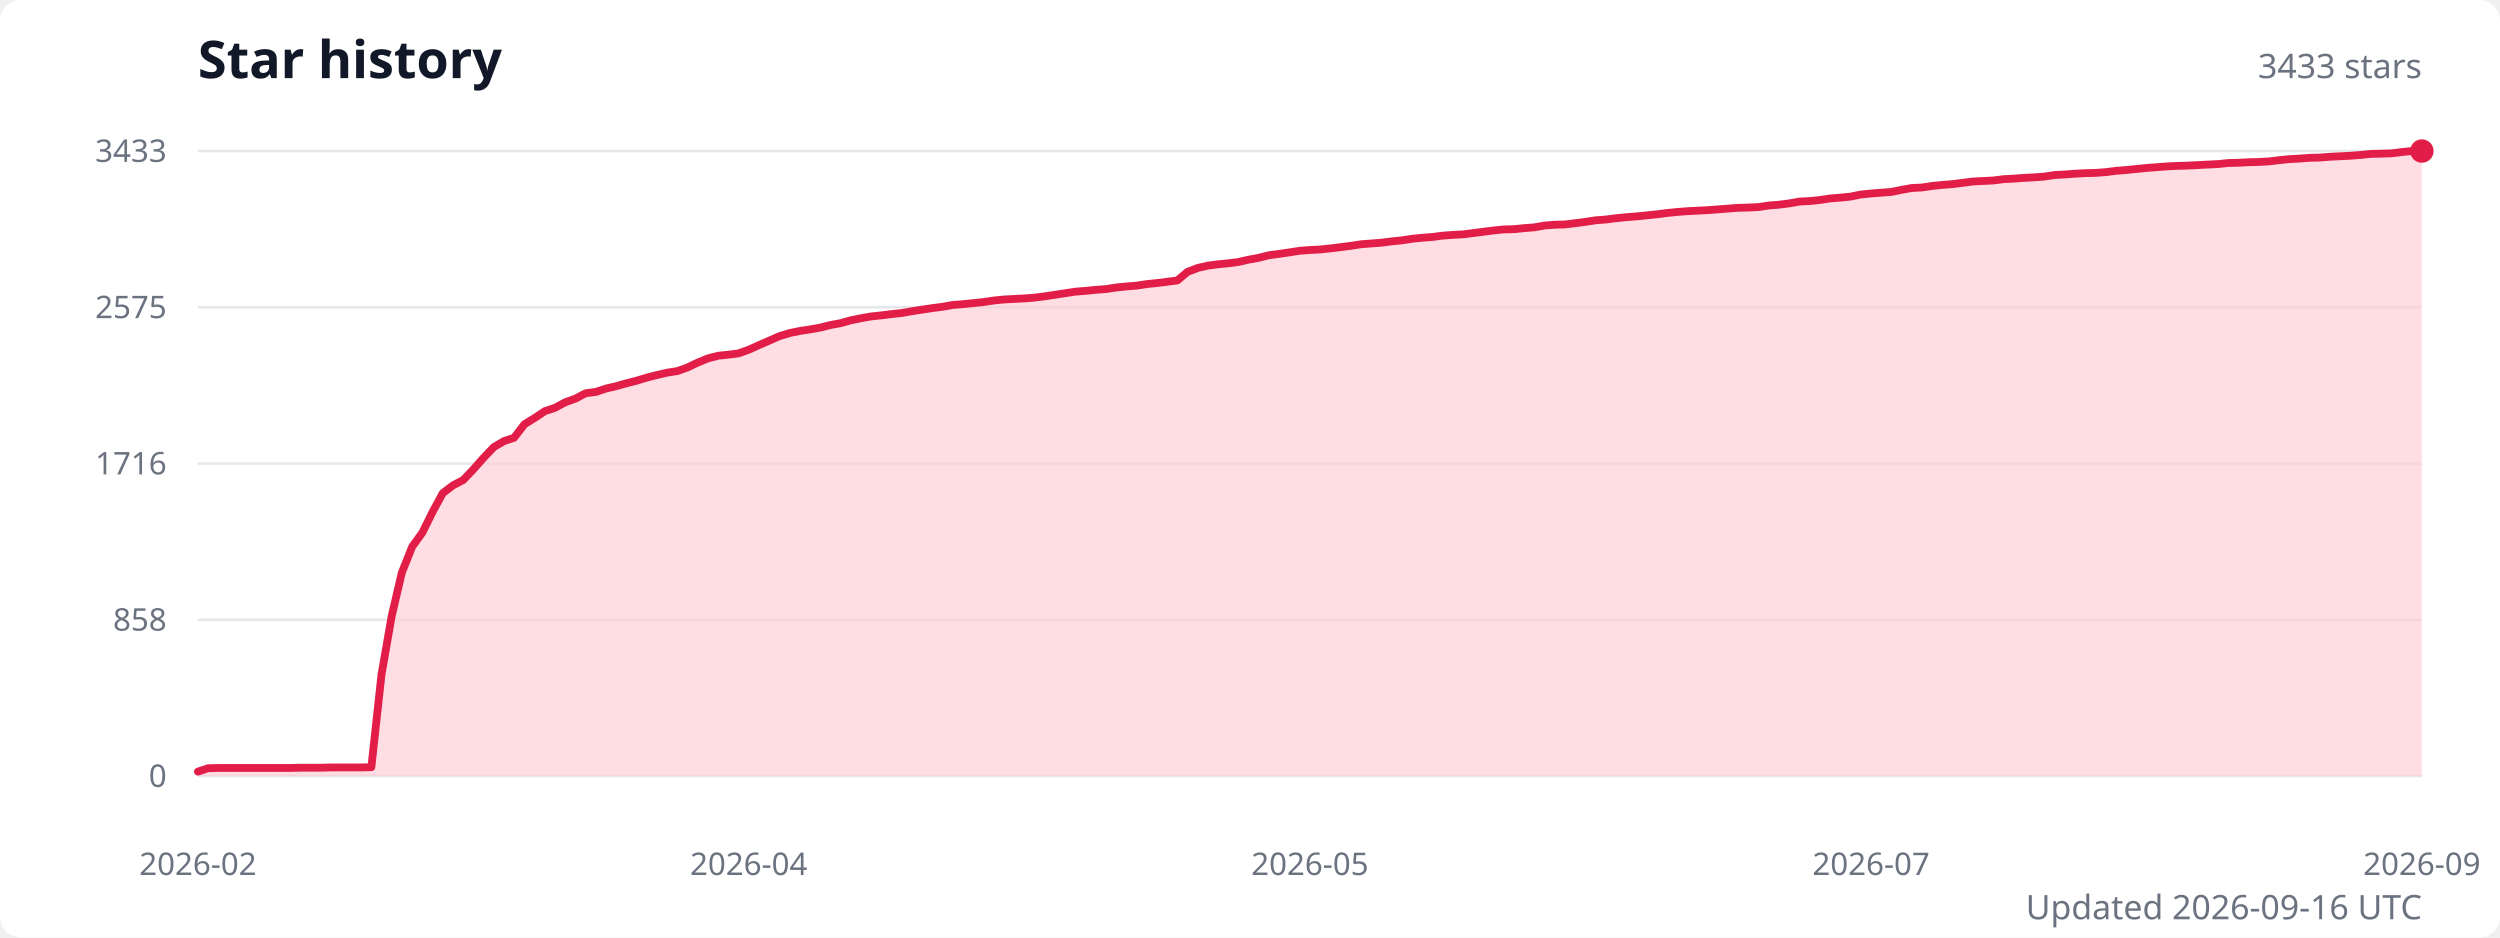
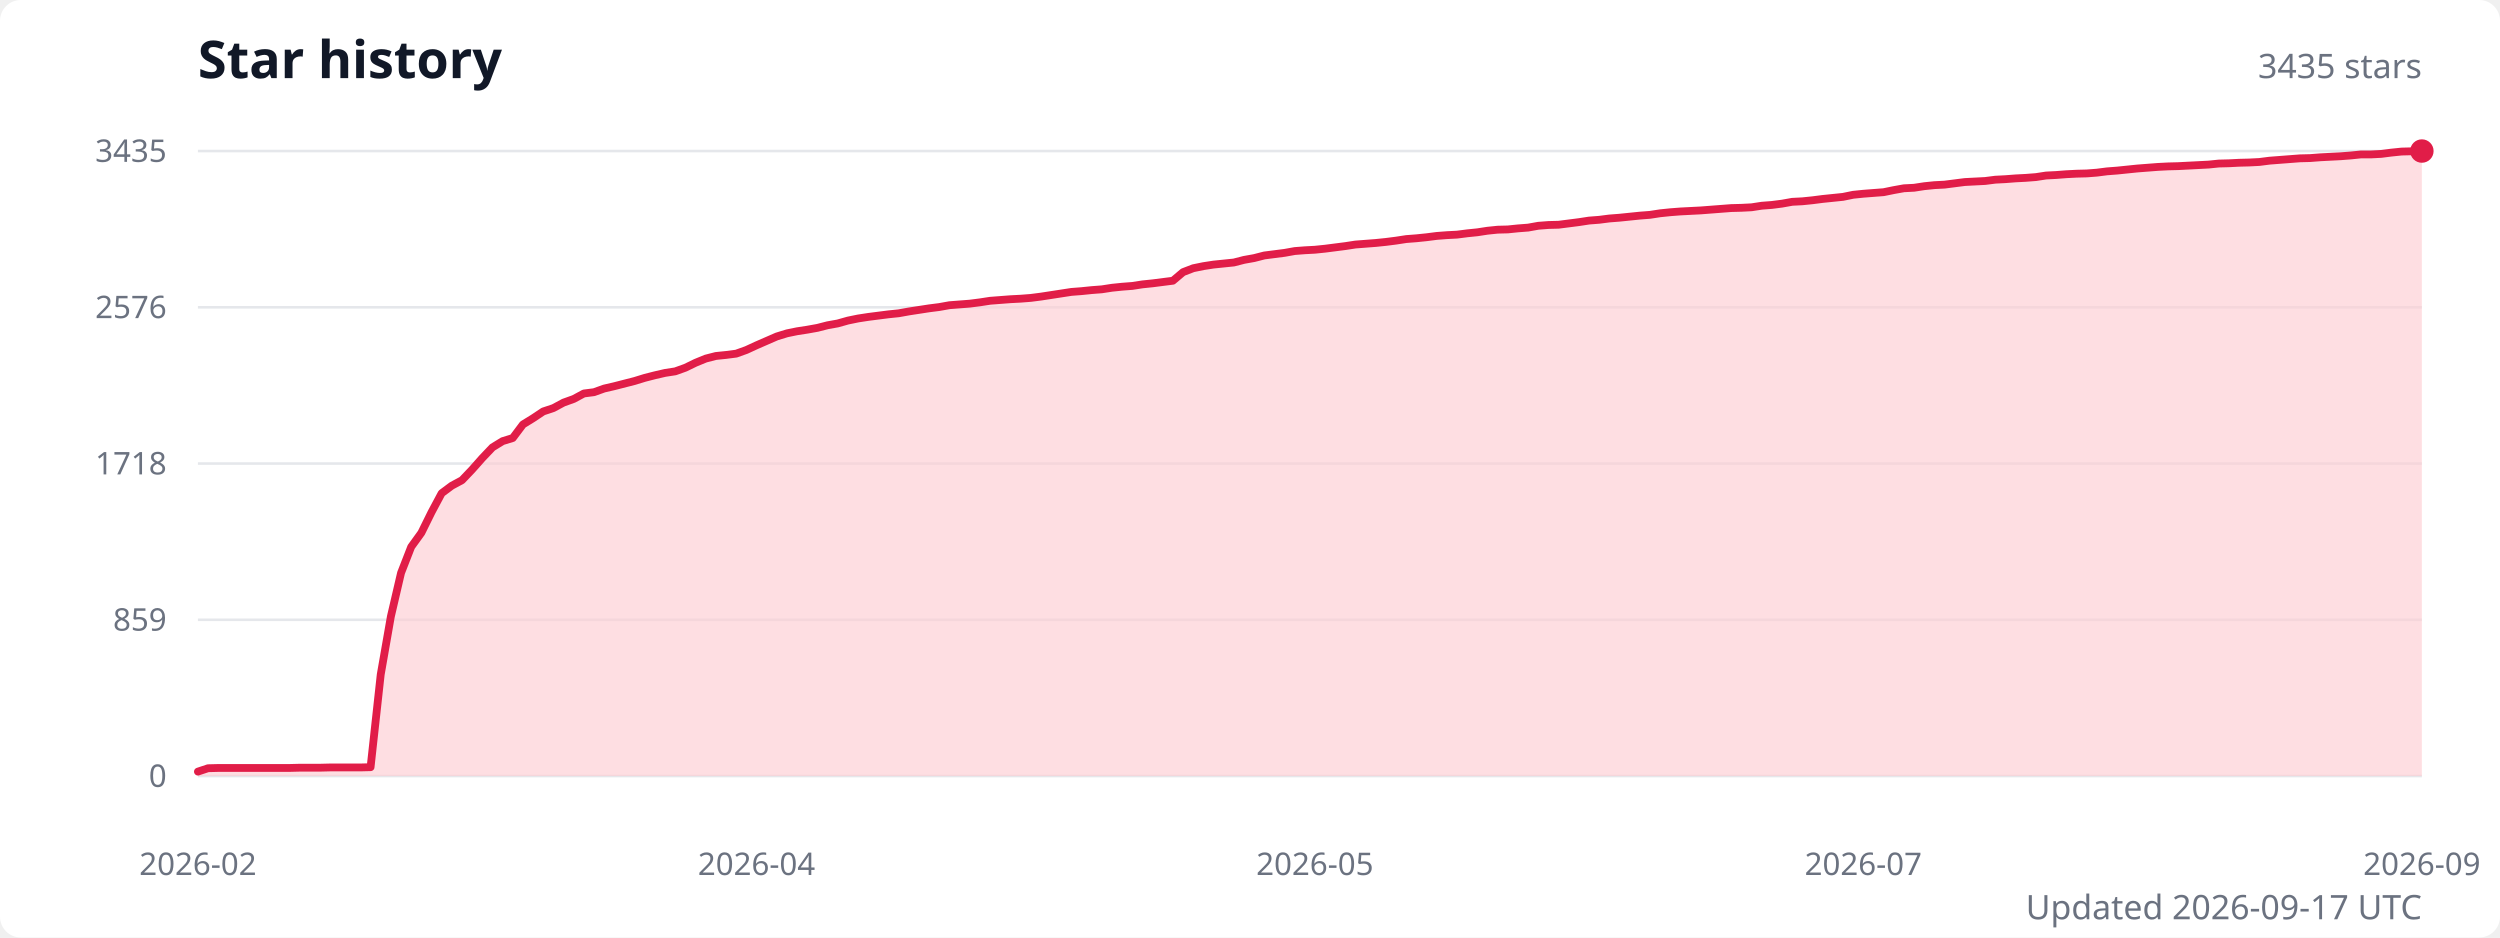
<svg xmlns="http://www.w3.org/2000/svg" width="960" height="360" viewBox="0 0 960 360" role="img" aria-labelledby="title description">
  <style>
    .title { fill: #111827; font: 600 20px system-ui, sans-serif; }
    .subtitle { fill: #6b7280; font: 13px system-ui, sans-serif; }
    .axis-label { fill: #6b7280; font: 12px system-ui, sans-serif; }
    .grid { stroke: #e5e7eb; stroke-width: 1; }
  </style>
  <rect width="100%" height="100%" fill="#ffffff" rx="8" />
  <text class="title" x="76" y="30">Star history</text>
-   <text class="subtitle" x="930" y="30" text-anchor="end">3433 stars</text>
+   <text class="subtitle" x="930" y="30" text-anchor="end">3435 stars</text>
  <line class="grid" x1="76" y1="298" x2="930" y2="298" />
  <text class="axis-label" x="64" y="298" text-anchor="end" dominant-baseline="middle">0</text>
  <line class="grid" x1="76" y1="238" x2="930" y2="238" />
-   <text class="axis-label" x="64" y="238" text-anchor="end" dominant-baseline="middle">858</text>
+   <text class="axis-label" x="64" y="238" text-anchor="end" dominant-baseline="middle">859</text>
  <line class="grid" x1="76" y1="178" x2="930" y2="178" />
-   <text class="axis-label" x="64" y="178" text-anchor="end" dominant-baseline="middle">1716</text>
+   <text class="axis-label" x="64" y="178" text-anchor="end" dominant-baseline="middle">1718</text>
  <line class="grid" x1="76" y1="118" x2="930" y2="118" />
-   <text class="axis-label" x="64" y="118" text-anchor="end" dominant-baseline="middle">2575</text>
+   <text class="axis-label" x="64" y="118" text-anchor="end" dominant-baseline="middle">2576</text>
  <line class="grid" x1="76" y1="58" x2="930" y2="58" />
-   <text class="axis-label" x="64" y="58" text-anchor="end" dominant-baseline="middle">3433</text>
-   <path d="M 76 298 L 76,296.3 79.9,295 83.8,294.9 87.8,294.9 91.7,294.9 95.6,294.9 99.5,294.9 103.4,294.9 107.3,294.9 111.3,294.9 115.2,294.8 119.1,294.8 123,294.8 126.9,294.7 130.8,294.7 134.8,294.7 138.7,294.7 142.6,294.6 146.5,259 150.4,236.6 154.3,219.9 158.3,209.9 162.2,204.5 166.1,196.6 170,189.4 173.9,186.4 177.9,184.3 181.8,180.2 185.7,175.8 189.6,171.7 193.5,169.4 197.4,168.1 201.4,162.9 205.3,160.5 209.2,157.9 213.1,156.6 217,154.5 220.9,153.1 224.9,151 228.8,150.5 232.7,149.2 236.6,148.3 240.5,147.2 244.4,146.2 248.4,145 252.3,144 256.2,143.1 260.1,142.5 264,141.1 268,139.2 271.9,137.6 275.8,136.6 279.7,136.2 283.6,135.7 287.5,134.3 291.5,132.5 295.4,130.8 299.3,129.1 303.2,127.9 307.1,127.1 311,126.5 315,125.8 318.9,124.8 322.8,124.1 326.7,123 330.6,122.2 334.6,121.5 338.5,121.1 342.4,120.6 346.3,120.2 350.2,119.5 354.1,118.9 358.1,118.3 362,117.8 365.9,117.1 369.8,116.8 373.7,116.4 377.6,116 381.6,115.4 385.5,115 389.4,114.8 393.3,114.6 397.2,114.3 401.1,113.8 405.1,113.2 409,112.6 412.9,112 416.8,111.7 420.7,111.3 424.7,111 428.6,110.4 432.5,110 436.4,109.7 440.3,109.1 444.2,108.7 448.2,108.2 452.1,107.7 456,104.4 459.9,102.9 463.8,102 467.7,101.5 471.7,101.1 475.6,100.6 479.5,99.7 483.4,99 487.3,98 491.2,97.5 495.2,96.9 499.1,96.3 503,96 506.9,95.8 510.8,95.4 514.8,94.9 518.7,94.4 522.6,93.8 526.5,93.5 530.4,93.2 534.3,92.7 538.3,92.3 542.2,91.7 546.1,91.3 550,91 553.9,90.5 557.8,90.2 561.8,90 565.7,89.5 569.6,89 573.5,88.5 577.4,88.1 581.3,88 585.3,87.6 589.2,87.3 593.1,86.6 597,86.3 600.9,86.2 604.9,85.7 608.8,85.2 612.7,84.6 616.6,84.3 620.5,83.8 624.4,83.4 628.4,83.1 632.3,82.7 636.2,82.3 640.1,81.8 644,81.4 647.9,81.1 651.9,80.9 655.8,80.7 659.7,80.4 663.6,80.1 667.5,79.8 671.4,79.7 675.4,79.5 679.3,78.9 683.2,78.6 687.1,78.1 691,77.4 695,77.2 698.9,76.8 702.8,76.2 706.7,75.9 710.6,75.5 714.5,74.7 718.5,74.3 722.4,74 726.3,73.7 730.2,72.9 734.1,72.2 738,72 742,71.4 745.9,71 749.8,70.7 753.7,70.2 757.6,69.7 761.6,69.5 765.5,69.3 769.4,68.8 773.3,68.6 777.2,68.3 781.1,68.1 785.1,67.8 789,67.2 792.9,67 796.8,66.7 800.7,66.5 804.6,66.4 808.6,66.1 812.5,65.6 816.4,65.3 820.3,64.9 824.2,64.5 828.1,64.2 832.1,63.9 836,63.7 839.9,63.6 843.8,63.4 847.7,63.2 851.7,63 855.6,62.6 859.5,62.5 863.4,62.3 867.3,62.2 871.2,62 875.2,61.5 879.1,61.1 883,60.9 886.9,60.6 890.8,60.5 894.7,60.2 898.7,60 902.6,59.8 906.5,59.5 910.4,59.1 914.3,59 918.2,58.9 922.2,58.4 926.1,58 930,58 L 930 298 Z" fill="#fecdd3" opacity="0.65" />
-   <polyline points="76,296.3 79.9,295 83.8,294.9 87.8,294.9 91.7,294.9 95.6,294.9 99.5,294.9 103.4,294.9 107.3,294.9 111.3,294.9 115.2,294.8 119.1,294.8 123,294.8 126.9,294.7 130.8,294.7 134.8,294.7 138.7,294.7 142.6,294.6 146.5,259 150.4,236.6 154.3,219.9 158.3,209.9 162.2,204.5 166.1,196.6 170,189.4 173.9,186.4 177.9,184.3 181.8,180.2 185.7,175.8 189.6,171.7 193.5,169.4 197.4,168.1 201.4,162.9 205.3,160.5 209.2,157.9 213.1,156.6 217,154.5 220.9,153.1 224.9,151 228.8,150.5 232.7,149.2 236.6,148.3 240.5,147.2 244.4,146.2 248.4,145 252.3,144 256.2,143.1 260.1,142.5 264,141.1 268,139.2 271.9,137.6 275.8,136.6 279.7,136.2 283.6,135.7 287.5,134.3 291.5,132.5 295.4,130.8 299.3,129.1 303.2,127.9 307.1,127.1 311,126.5 315,125.8 318.9,124.8 322.8,124.1 326.7,123 330.6,122.2 334.6,121.5 338.5,121.1 342.4,120.6 346.3,120.2 350.2,119.5 354.1,118.9 358.1,118.3 362,117.8 365.9,117.1 369.8,116.8 373.7,116.4 377.6,116 381.6,115.4 385.5,115 389.4,114.8 393.3,114.6 397.2,114.3 401.1,113.8 405.1,113.2 409,112.6 412.9,112 416.8,111.7 420.7,111.3 424.7,111 428.6,110.4 432.5,110 436.4,109.7 440.3,109.1 444.2,108.7 448.2,108.2 452.1,107.7 456,104.4 459.9,102.9 463.8,102 467.7,101.5 471.7,101.1 475.6,100.6 479.5,99.7 483.4,99 487.3,98 491.2,97.5 495.2,96.9 499.1,96.3 503,96 506.9,95.8 510.8,95.4 514.8,94.9 518.7,94.4 522.6,93.8 526.5,93.5 530.4,93.2 534.3,92.7 538.3,92.3 542.2,91.7 546.1,91.3 550,91 553.9,90.5 557.8,90.2 561.8,90 565.7,89.5 569.6,89 573.5,88.5 577.4,88.1 581.3,88 585.3,87.6 589.2,87.3 593.1,86.6 597,86.3 600.9,86.2 604.9,85.7 608.8,85.2 612.7,84.6 616.6,84.3 620.5,83.8 624.4,83.4 628.4,83.1 632.3,82.7 636.2,82.3 640.1,81.8 644,81.4 647.9,81.1 651.9,80.9 655.8,80.7 659.7,80.4 663.6,80.1 667.5,79.8 671.4,79.7 675.4,79.5 679.3,78.9 683.2,78.6 687.1,78.1 691,77.4 695,77.2 698.9,76.8 702.8,76.2 706.7,75.9 710.6,75.5 714.5,74.7 718.5,74.3 722.4,74 726.3,73.7 730.2,72.9 734.1,72.2 738,72 742,71.4 745.9,71 749.8,70.7 753.7,70.2 757.6,69.7 761.6,69.5 765.5,69.3 769.4,68.8 773.3,68.6 777.2,68.3 781.1,68.1 785.1,67.8 789,67.2 792.9,67 796.8,66.7 800.7,66.5 804.6,66.4 808.6,66.1 812.5,65.6 816.4,65.3 820.3,64.9 824.2,64.5 828.1,64.2 832.1,63.9 836,63.7 839.9,63.6 843.8,63.4 847.7,63.2 851.7,63 855.6,62.6 859.5,62.5 863.4,62.3 867.3,62.2 871.2,62 875.2,61.5 879.1,61.1 883,60.9 886.9,60.6 890.8,60.5 894.7,60.2 898.7,60 902.6,59.8 906.5,59.5 910.4,59.1 914.3,59 918.2,58.9 922.2,58.4 926.1,58 930,58" fill="none" stroke="#e11d48" stroke-width="3" stroke-linecap="round" stroke-linejoin="round" />
+   <text class="axis-label" x="64" y="58" text-anchor="end" dominant-baseline="middle">3435</text>
+   <path d="M 76 298 L 76,296.3 79.9,295 83.8,294.9 87.7,294.9 91.6,294.9 95.5,294.9 99.4,294.9 103.3,294.9 107.2,294.9 111.1,294.9 115,294.8 118.9,294.8 122.8,294.8 126.7,294.7 130.6,294.7 134.5,294.7 138.4,294.7 142.3,294.6 146.2,259 150.1,236.7 154,220 157.9,210 161.8,204.6 165.7,196.7 169.6,189.4 173.5,186.5 177.4,184.4 181.3,180.3 185.2,175.9 189.1,171.8 193,169.4 196.9,168.2 200.8,163 204.7,160.6 208.6,158 212.5,156.7 216.4,154.6 220.3,153.2 224.2,151.1 228.1,150.6 232,149.2 235.9,148.3 239.8,147.3 243.7,146.3 247.6,145.1 251.5,144.1 255.4,143.2 259.3,142.6 263.2,141.2 267.1,139.3 271,137.7 274.9,136.7 278.8,136.3 282.7,135.8 286.6,134.4 290.5,132.6 294.4,130.9 298.3,129.2 302.2,128 306.1,127.2 310,126.6 313.9,125.9 317.8,124.9 321.7,124.2 325.6,123.1 329.5,122.3 333.4,121.7 337.3,121.2 341.2,120.7 345.1,120.3 349,119.6 352.9,119 356.8,118.4 360.7,117.9 364.6,117.2 368.5,116.9 372.4,116.6 376.3,116.1 380.2,115.5 384.1,115.2 388,114.9 391.9,114.7 395.8,114.4 399.7,113.9 403.6,113.3 407.5,112.7 411.4,112.1 415.3,111.8 419.2,111.4 423.1,111.1 427,110.5 430.9,110.1 434.8,109.8 438.7,109.2 442.6,108.8 446.5,108.3 450.4,107.8 454.3,104.5 458.2,103 462.1,102.2 466,101.6 469.9,101.2 473.8,100.8 477.7,99.8 481.6,99.1 485.5,98.1 489.4,97.6 493.3,97.1 497.2,96.4 501.1,96.1 504.9,95.9 508.8,95.5 512.7,95 516.6,94.5 520.5,93.9 524.4,93.6 528.3,93.3 532.2,92.9 536.1,92.4 540,91.8 543.9,91.5 547.8,91.1 551.7,90.6 555.6,90.3 559.5,90.1 563.4,89.6 567.3,89.2 571.2,88.6 575.1,88.2 579,88.1 582.9,87.7 586.8,87.4 590.7,86.7 594.6,86.4 598.5,86.3 602.4,85.8 606.3,85.3 610.2,84.7 614.1,84.4 618,83.9 621.9,83.6 625.8,83.2 629.7,82.8 633.6,82.5 637.5,81.9 641.4,81.5 645.3,81.2 649.2,81 653.1,80.8 657,80.5 660.9,80.2 664.8,79.9 668.7,79.8 672.6,79.6 676.5,79 680.4,78.7 684.3,78.2 688.2,77.5 692.1,77.3 696,76.9 699.9,76.4 703.8,76 707.7,75.6 711.6,74.8 715.5,74.4 719.4,74.1 723.3,73.8 727.2,73 731.1,72.3 735,72.1 738.9,71.5 742.8,71.1 746.7,70.9 750.6,70.4 754.5,69.9 758.4,69.7 762.3,69.5 766.2,69 770.1,68.8 774,68.5 777.9,68.3 781.8,68 785.7,67.4 789.6,67.2 793.5,66.9 797.4,66.7 801.3,66.6 805.2,66.3 809.1,65.8 813,65.5 816.9,65.1 820.8,64.7 824.7,64.4 828.6,64.1 832.5,63.9 836.4,63.8 840.3,63.6 844.2,63.4 848.1,63.2 852,62.8 855.9,62.7 859.8,62.5 863.7,62.4 867.6,62.2 871.5,61.7 875.4,61.4 879.3,61.1 883.2,60.8 887.1,60.7 891,60.4 894.9,60.2 898.8,60 902.7,59.7 906.6,59.3 910.5,59.3 914.4,59.1 918.3,58.6 922.2,58.2 926.1,58.1 930,58 L 930 298 Z" fill="#fecdd3" opacity="0.65" />
+   <polyline points="76,296.3 79.9,295 83.8,294.9 87.7,294.9 91.6,294.9 95.5,294.9 99.4,294.9 103.3,294.9 107.2,294.9 111.1,294.9 115,294.8 118.9,294.8 122.8,294.8 126.7,294.7 130.6,294.7 134.5,294.7 138.4,294.7 142.3,294.6 146.2,259 150.1,236.7 154,220 157.9,210 161.8,204.6 165.7,196.7 169.6,189.4 173.5,186.5 177.4,184.4 181.3,180.3 185.2,175.9 189.1,171.8 193,169.4 196.9,168.2 200.8,163 204.7,160.6 208.6,158 212.5,156.7 216.4,154.6 220.3,153.2 224.2,151.1 228.1,150.6 232,149.2 235.9,148.3 239.8,147.3 243.7,146.3 247.6,145.1 251.5,144.1 255.4,143.2 259.3,142.6 263.2,141.2 267.1,139.3 271,137.7 274.9,136.7 278.8,136.3 282.7,135.8 286.6,134.4 290.5,132.6 294.4,130.9 298.3,129.2 302.2,128 306.1,127.2 310,126.6 313.9,125.9 317.8,124.9 321.7,124.2 325.6,123.1 329.5,122.3 333.4,121.7 337.3,121.2 341.2,120.7 345.1,120.3 349,119.6 352.9,119 356.8,118.4 360.7,117.9 364.6,117.2 368.5,116.9 372.4,116.6 376.3,116.1 380.2,115.5 384.1,115.2 388,114.9 391.9,114.7 395.8,114.4 399.7,113.9 403.6,113.3 407.5,112.7 411.4,112.1 415.3,111.8 419.2,111.4 423.1,111.1 427,110.5 430.9,110.1 434.8,109.8 438.7,109.2 442.6,108.8 446.5,108.3 450.4,107.8 454.3,104.5 458.2,103 462.1,102.2 466,101.6 469.9,101.2 473.8,100.8 477.7,99.8 481.6,99.1 485.5,98.1 489.4,97.6 493.3,97.1 497.2,96.4 501.1,96.1 504.9,95.9 508.8,95.5 512.7,95 516.6,94.5 520.5,93.9 524.4,93.6 528.3,93.3 532.2,92.9 536.1,92.4 540,91.8 543.9,91.5 547.8,91.1 551.7,90.6 555.6,90.3 559.5,90.1 563.4,89.6 567.3,89.2 571.2,88.6 575.1,88.2 579,88.1 582.9,87.7 586.8,87.4 590.7,86.7 594.6,86.4 598.5,86.3 602.4,85.8 606.3,85.3 610.2,84.7 614.1,84.4 618,83.9 621.9,83.6 625.8,83.2 629.7,82.8 633.6,82.5 637.5,81.9 641.4,81.5 645.3,81.2 649.2,81 653.1,80.8 657,80.5 660.9,80.2 664.8,79.9 668.7,79.8 672.6,79.6 676.5,79 680.4,78.7 684.3,78.2 688.2,77.5 692.1,77.3 696,76.9 699.9,76.4 703.8,76 707.7,75.6 711.6,74.8 715.5,74.4 719.4,74.1 723.3,73.8 727.2,73 731.1,72.3 735,72.1 738.9,71.5 742.8,71.1 746.7,70.9 750.6,70.4 754.5,69.9 758.4,69.7 762.3,69.5 766.2,69 770.1,68.8 774,68.5 777.9,68.3 781.8,68 785.7,67.4 789.6,67.2 793.5,66.9 797.4,66.7 801.3,66.6 805.2,66.3 809.1,65.8 813,65.5 816.9,65.1 820.8,64.7 824.7,64.4 828.6,64.1 832.5,63.9 836.4,63.8 840.3,63.6 844.2,63.4 848.1,63.2 852,62.8 855.9,62.7 859.8,62.5 863.7,62.4 867.6,62.2 871.5,61.7 875.4,61.4 879.3,61.1 883.2,60.8 887.1,60.7 891,60.4 894.9,60.2 898.8,60 902.7,59.7 906.6,59.3 910.5,59.3 914.4,59.1 918.3,58.6 922.2,58.2 926.1,58.1 930,58" fill="none" stroke="#e11d48" stroke-width="3" stroke-linecap="round" stroke-linejoin="round" />
  <circle cx="930" cy="58" r="4.5" fill="#e11d48" />
  <text class="axis-label" x="76" y="336" text-anchor="middle">2026-02</text>
-   <text class="axis-label" x="287.5" y="336" text-anchor="middle">2026-04</text>
-   <text class="axis-label" x="503" y="336" text-anchor="middle">2026-05</text>
-   <text class="axis-label" x="718.5" y="336" text-anchor="middle">2026-07</text>
+   <text class="axis-label" x="290.5" y="336" text-anchor="middle">2026-04</text>
+   <text class="axis-label" x="504.9" y="336" text-anchor="middle">2026-05</text>
+   <text class="axis-label" x="715.5" y="336" text-anchor="middle">2026-07</text>
  <text class="axis-label" x="930" y="336" text-anchor="middle">2026-09</text>
-   <text class="subtitle" x="930" y="353" text-anchor="end">Updated 2026-09-16 UTC</text>
+   <text class="subtitle" x="930" y="353" text-anchor="end">Updated 2026-09-17 UTC</text>
</svg>
